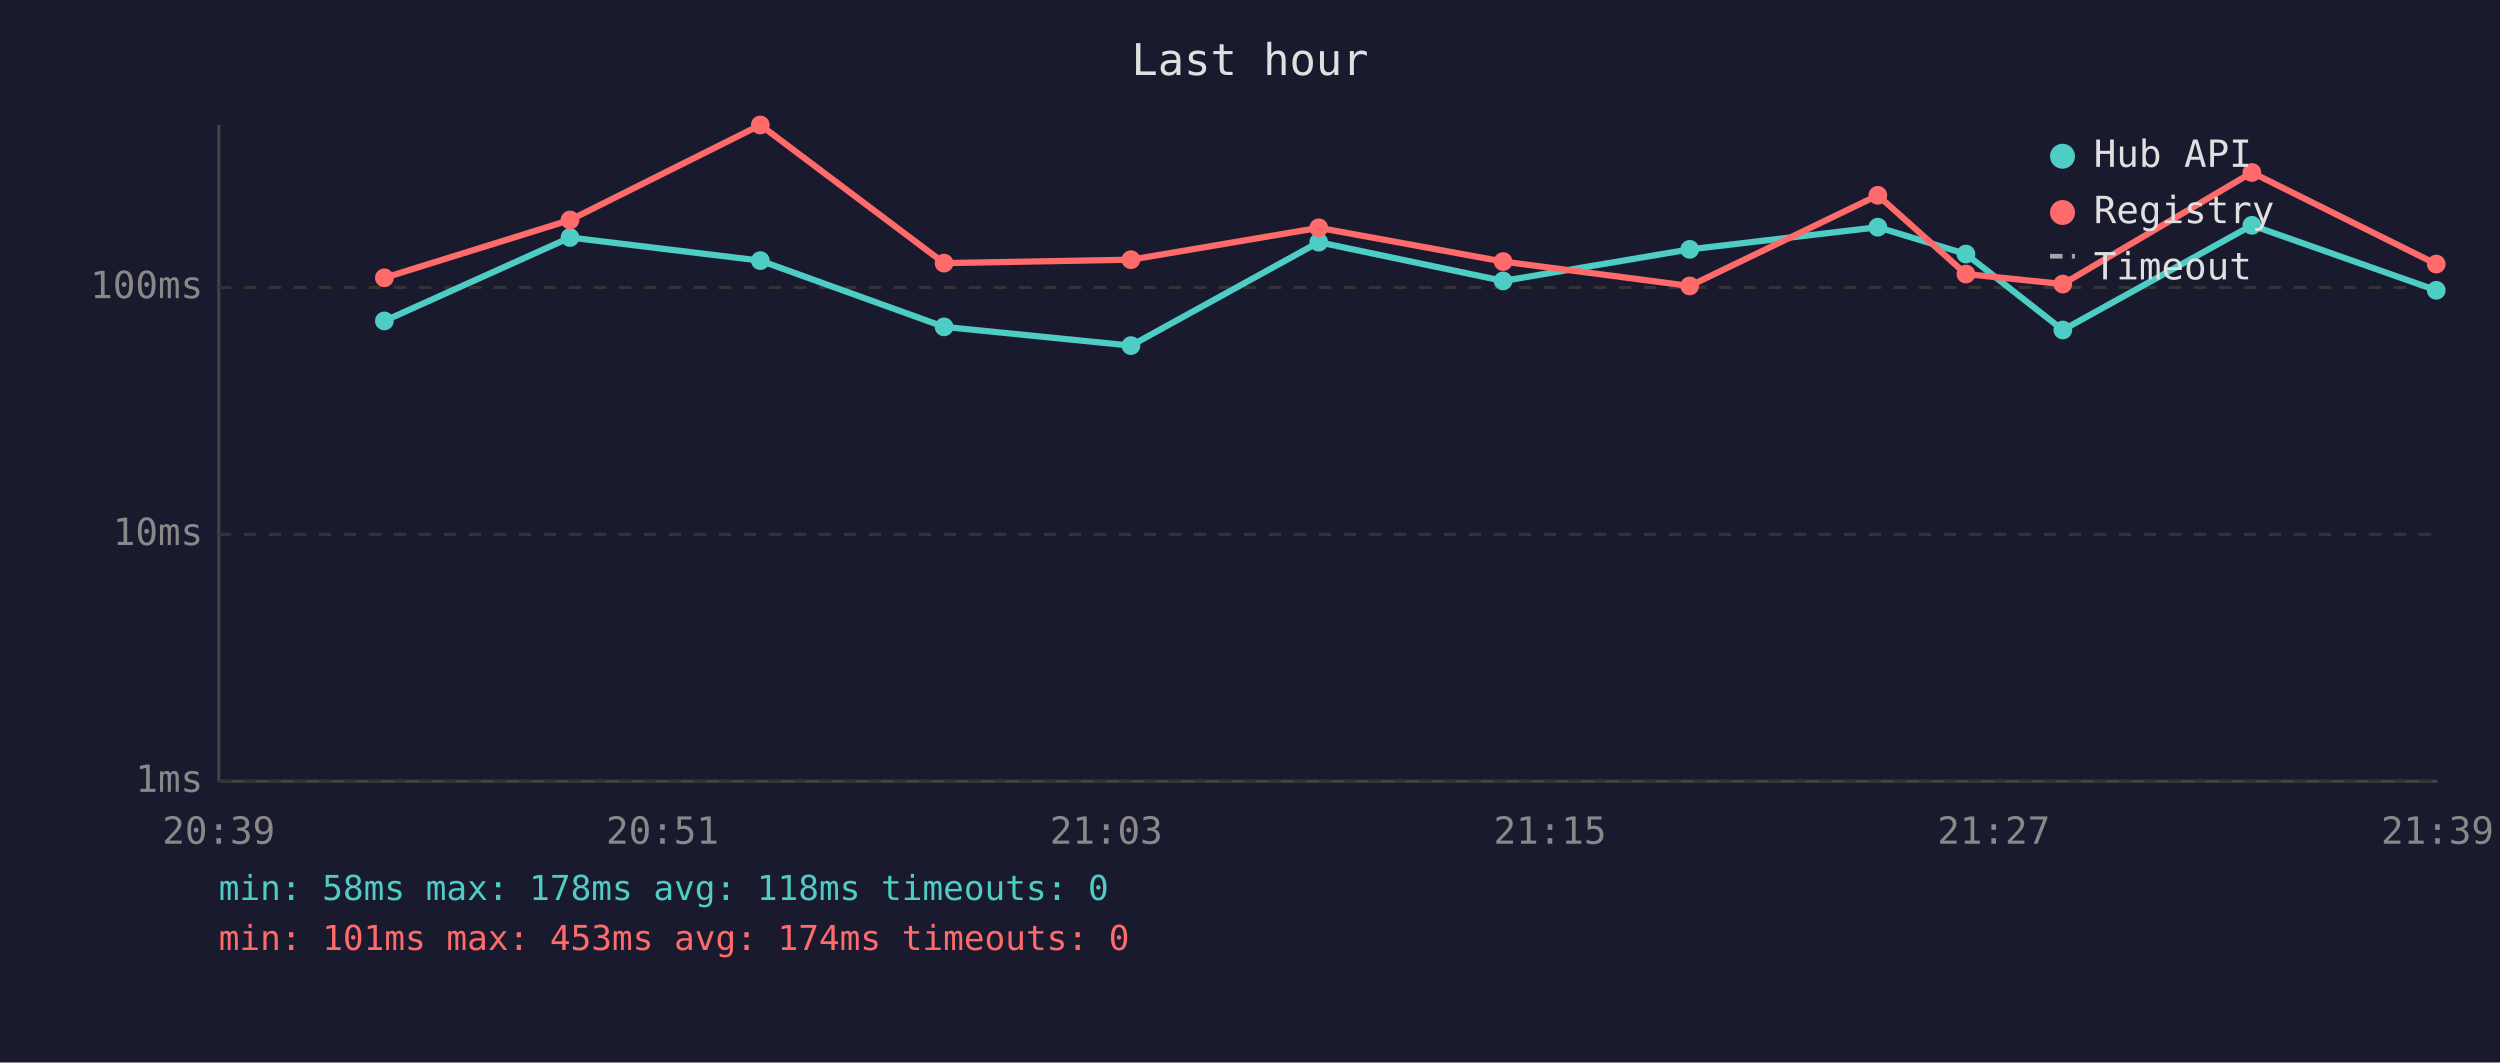
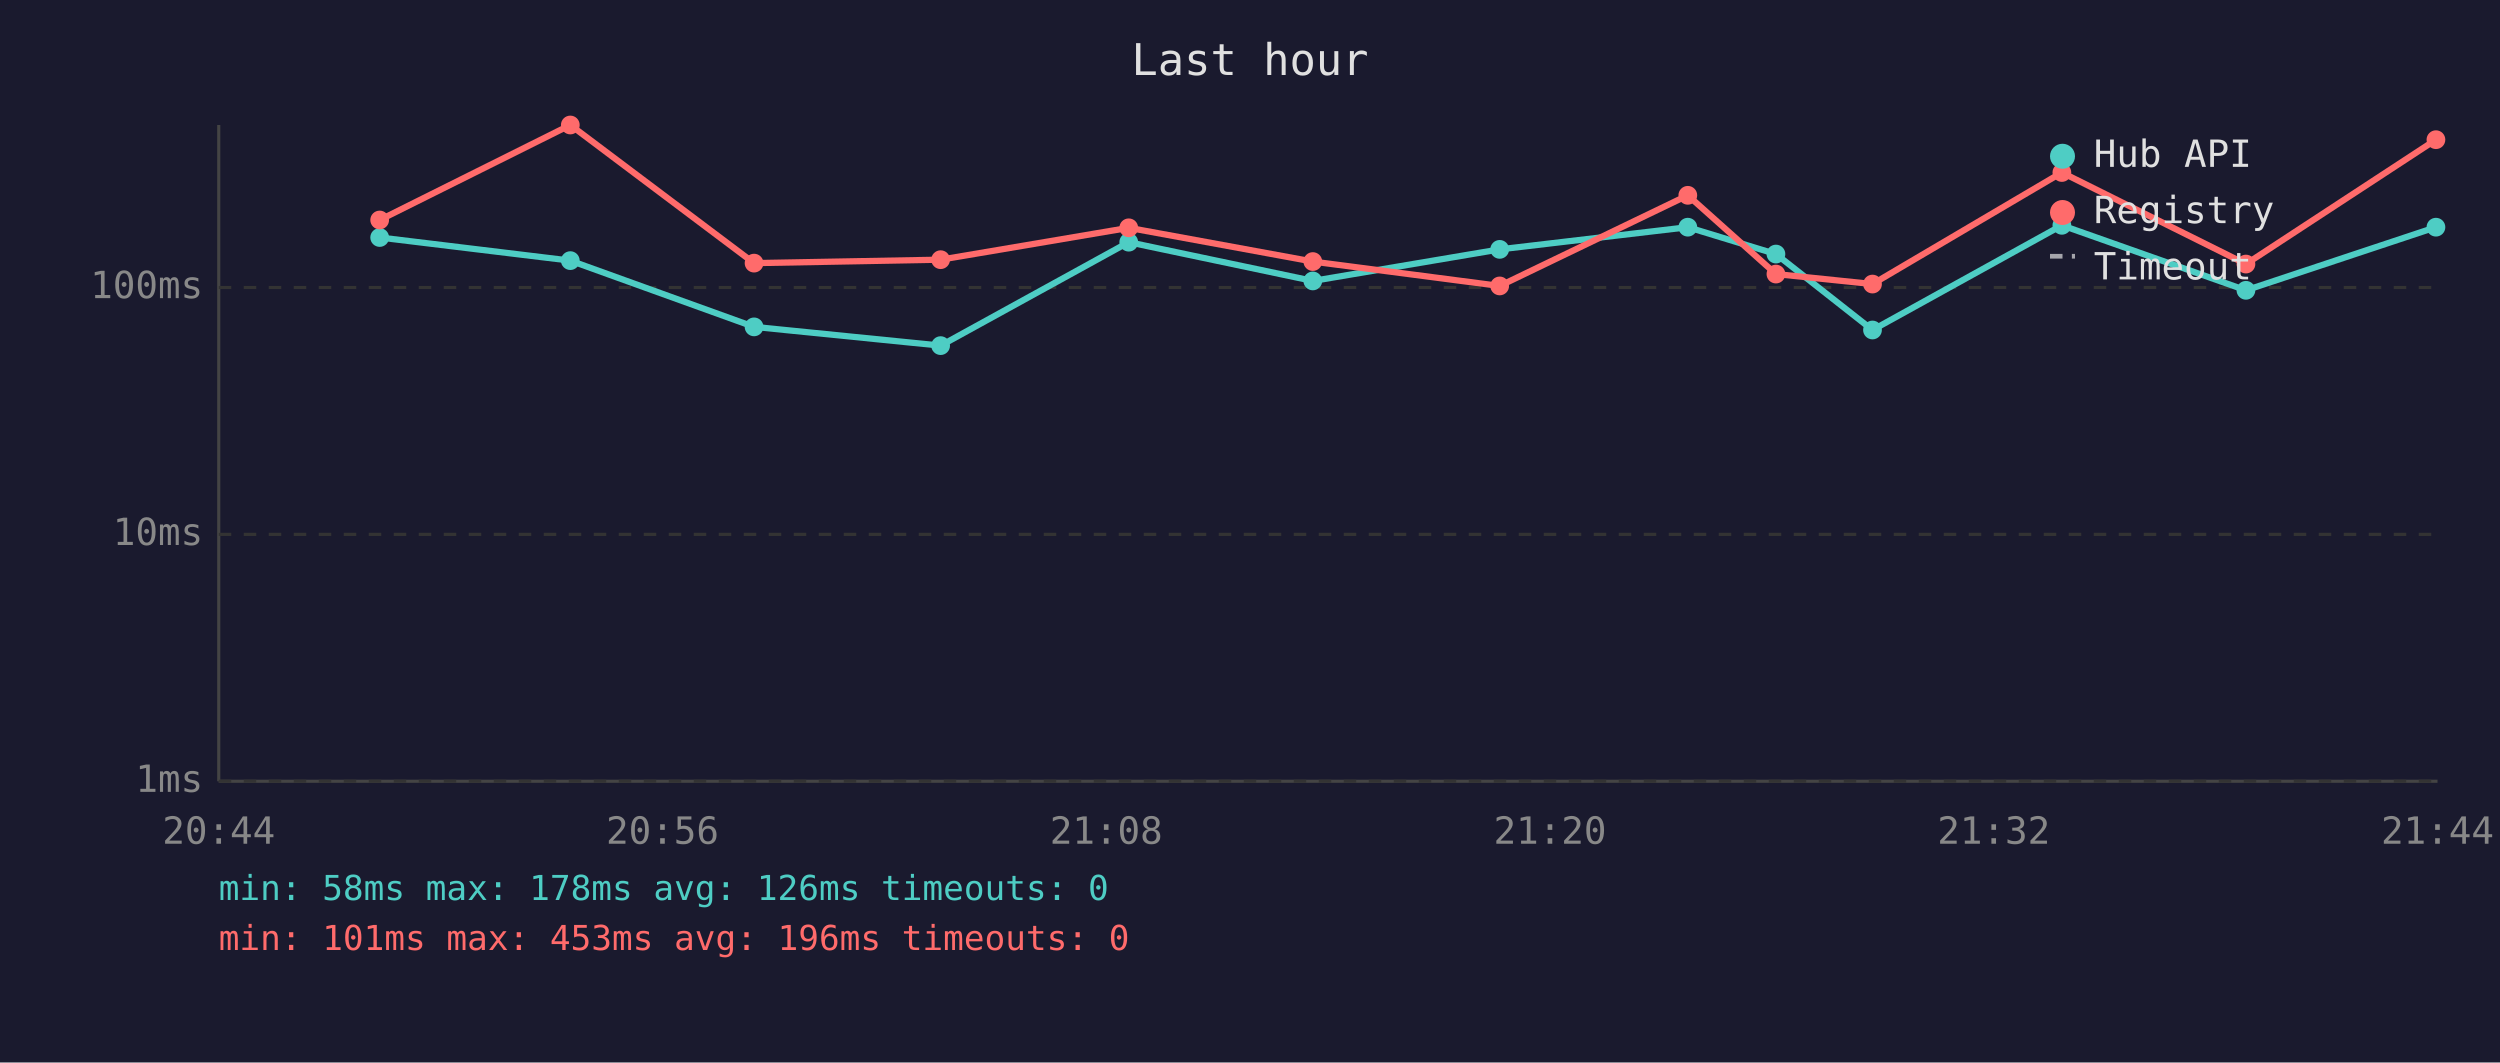
<svg xmlns="http://www.w3.org/2000/svg" viewBox="0 0 800 340" font-family="monospace" font-size="12">
  <rect width="800" height="340" fill="#1a1a2e" />
  <text x="400" y="24" fill="#e0e0e0" font-size="14" text-anchor="middle">Last hour</text>
  <line x1="70" y1="40" x2="70" y2="250" stroke="#444" stroke-width="1" />
  <line x1="70" y1="250" x2="780" y2="250" stroke="#444" stroke-width="1" />
  <line x1="70" y1="250" x2="780" y2="250" stroke="#333" stroke-width="1" stroke-dasharray="4" />
  <text x="65" y="250" fill="#888" text-anchor="end" dominant-baseline="middle">1ms</text>
  <line x1="70" y1="171" x2="780" y2="171" stroke="#333" stroke-width="1" stroke-dasharray="4" />
  <text x="65" y="171" fill="#888" text-anchor="end" dominant-baseline="middle">10ms</text>
  <line x1="70" y1="92" x2="780" y2="92" stroke="#333" stroke-width="1" stroke-dasharray="4" />
  <text x="65" y="92" fill="#888" text-anchor="end" dominant-baseline="middle">100ms</text>
-   <text x="70" y="270" fill="#888" text-anchor="middle">20:39</text>
-   <text x="212" y="270" fill="#888" text-anchor="middle">20:51</text>
-   <text x="354" y="270" fill="#888" text-anchor="middle">21:03</text>
-   <text x="496" y="270" fill="#888" text-anchor="middle">21:15</text>
-   <text x="638" y="270" fill="#888" text-anchor="middle">21:27</text>
-   <text x="780" y="270" fill="#888" text-anchor="middle">21:39</text>
-   <polyline points="123.0,102.7 182.4,76.0 243.3,83.4 302.1,104.6 361.9,110.6 422.0,77.5 481.0,89.9 540.7,79.8 600.9,72.7 629.1,81.3 660.1,105.6 720.6,72.1 779.6,92.9" fill="none" stroke="#4ecdc4" stroke-width="2" opacity="1" />
-   <circle cx="123.0" cy="102.7" r="3" fill="#4ecdc4" />
-   <circle cx="182.4" cy="76.0" r="3" fill="#4ecdc4" />
-   <circle cx="243.3" cy="83.4" r="3" fill="#4ecdc4" />
-   <circle cx="302.1" cy="104.6" r="3" fill="#4ecdc4" />
-   <circle cx="361.9" cy="110.6" r="3" fill="#4ecdc4" />
-   <circle cx="422.0" cy="77.5" r="3" fill="#4ecdc4" />
-   <circle cx="481.0" cy="89.9" r="3" fill="#4ecdc4" />
-   <circle cx="540.7" cy="79.8" r="3" fill="#4ecdc4" />
-   <circle cx="600.9" cy="72.7" r="3" fill="#4ecdc4" />
-   <circle cx="629.1" cy="81.3" r="3" fill="#4ecdc4" />
-   <circle cx="660.1" cy="105.6" r="3" fill="#4ecdc4" />
-   <circle cx="720.6" cy="72.1" r="3" fill="#4ecdc4" />
-   <circle cx="779.6" cy="92.9" r="3" fill="#4ecdc4" />
-   <polyline points="123.0,88.9 182.4,70.4 243.3,40.0 302.1,84.2 361.9,83.1 422.0,72.9 481.0,83.7 540.7,91.5 600.9,62.5 629.1,87.7 660.1,90.9 720.6,55.2 779.6,84.5" fill="none" stroke="#ff6b6b" stroke-width="2" opacity="1" />
-   <circle cx="123.0" cy="88.9" r="3" fill="#ff6b6b" />
-   <circle cx="182.4" cy="70.4" r="3" fill="#ff6b6b" />
-   <circle cx="243.3" cy="40.0" r="3" fill="#ff6b6b" />
-   <circle cx="302.1" cy="84.2" r="3" fill="#ff6b6b" />
-   <circle cx="361.9" cy="83.1" r="3" fill="#ff6b6b" />
-   <circle cx="422.0" cy="72.9" r="3" fill="#ff6b6b" />
-   <circle cx="481.0" cy="83.7" r="3" fill="#ff6b6b" />
-   <circle cx="540.7" cy="91.5" r="3" fill="#ff6b6b" />
-   <circle cx="600.9" cy="62.5" r="3" fill="#ff6b6b" />
-   <circle cx="629.1" cy="87.7" r="3" fill="#ff6b6b" />
-   <circle cx="660.1" cy="90.9" r="3" fill="#ff6b6b" />
-   <circle cx="720.6" cy="55.2" r="3" fill="#ff6b6b" />
-   <circle cx="779.6" cy="84.5" r="3" fill="#ff6b6b" />
+   <text x="70" y="270" fill="#888" text-anchor="middle">20:44</text>
+   <text x="212" y="270" fill="#888" text-anchor="middle">20:56</text>
+   <text x="354" y="270" fill="#888" text-anchor="middle">21:08</text>
+   <text x="496" y="270" fill="#888" text-anchor="middle">21:20</text>
+   <text x="638" y="270" fill="#888" text-anchor="middle">21:32</text>
+   <text x="780" y="270" fill="#888" text-anchor="middle">21:44</text>
+   <polyline points="121.5,76.0 182.5,83.4 241.3,104.6 301.0,110.6 361.2,77.5 420.1,89.9 479.9,79.8 540.1,72.7 568.3,81.3 599.2,105.6 659.8,72.1 718.7,92.9 779.5,72.7" fill="none" stroke="#4ecdc4" stroke-width="2" opacity="1" />
+   <circle cx="121.5" cy="76.0" r="3" fill="#4ecdc4" />
+   <circle cx="182.5" cy="83.4" r="3" fill="#4ecdc4" />
+   <circle cx="241.3" cy="104.6" r="3" fill="#4ecdc4" />
+   <circle cx="301.0" cy="110.6" r="3" fill="#4ecdc4" />
+   <circle cx="361.2" cy="77.5" r="3" fill="#4ecdc4" />
+   <circle cx="420.1" cy="89.9" r="3" fill="#4ecdc4" />
+   <circle cx="479.9" cy="79.8" r="3" fill="#4ecdc4" />
+   <circle cx="540.1" cy="72.7" r="3" fill="#4ecdc4" />
+   <circle cx="568.3" cy="81.3" r="3" fill="#4ecdc4" />
+   <circle cx="599.2" cy="105.6" r="3" fill="#4ecdc4" />
+   <circle cx="659.8" cy="72.1" r="3" fill="#4ecdc4" />
+   <circle cx="718.7" cy="92.9" r="3" fill="#4ecdc4" />
+   <circle cx="779.5" cy="72.7" r="3" fill="#4ecdc4" />
+   <polyline points="121.5,70.4 182.5,40.0 241.3,84.2 301.0,83.1 361.2,72.9 420.1,83.7 479.9,91.5 540.1,62.5 568.3,87.7 599.2,90.9 659.8,55.2 718.7,84.5 779.5,44.7" fill="none" stroke="#ff6b6b" stroke-width="2" opacity="1" />
+   <circle cx="121.5" cy="70.4" r="3" fill="#ff6b6b" />
+   <circle cx="182.5" cy="40.0" r="3" fill="#ff6b6b" />
+   <circle cx="241.3" cy="84.2" r="3" fill="#ff6b6b" />
+   <circle cx="301.0" cy="83.1" r="3" fill="#ff6b6b" />
+   <circle cx="361.2" cy="72.9" r="3" fill="#ff6b6b" />
+   <circle cx="420.1" cy="83.7" r="3" fill="#ff6b6b" />
+   <circle cx="479.9" cy="91.5" r="3" fill="#ff6b6b" />
+   <circle cx="540.1" cy="62.5" r="3" fill="#ff6b6b" />
+   <circle cx="568.3" cy="87.7" r="3" fill="#ff6b6b" />
+   <circle cx="599.2" cy="90.9" r="3" fill="#ff6b6b" />
+   <circle cx="659.8" cy="55.2" r="3" fill="#ff6b6b" />
+   <circle cx="718.7" cy="84.5" r="3" fill="#ff6b6b" />
+   <circle cx="779.5" cy="44.7" r="3" fill="#ff6b6b" />
  <circle cx="660" cy="50" r="4" fill="#4ecdc4" />
  <text x="670" y="50" fill="#e0e0e0" dominant-baseline="middle">Hub API</text>
  <circle cx="660" cy="68" r="4" fill="#ff6b6b" />
  <text x="670" y="68" fill="#e0e0e0" dominant-baseline="middle">Registry</text>
  <line x1="656" y1="82" x2="664" y2="82" stroke="#e0e0e0" stroke-width="1.5" stroke-dasharray="4,3" opacity="0.7" />
  <text x="670" y="86" fill="#e0e0e0" dominant-baseline="middle">Timeout</text>
-   <text x="70" y="288" fill="#4ecdc4" font-size="11">min: 58ms  max: 178ms  avg: 118ms  timeouts: 0</text>
-   <text x="70" y="304" fill="#ff6b6b" font-size="11">min: 101ms  max: 453ms  avg: 174ms  timeouts: 0</text>
+   <text x="70" y="288" fill="#4ecdc4" font-size="11">min: 58ms  max: 178ms  avg: 126ms  timeouts: 0</text>
+   <text x="70" y="304" fill="#ff6b6b" font-size="11">min: 101ms  max: 453ms  avg: 196ms  timeouts: 0</text>
</svg>
